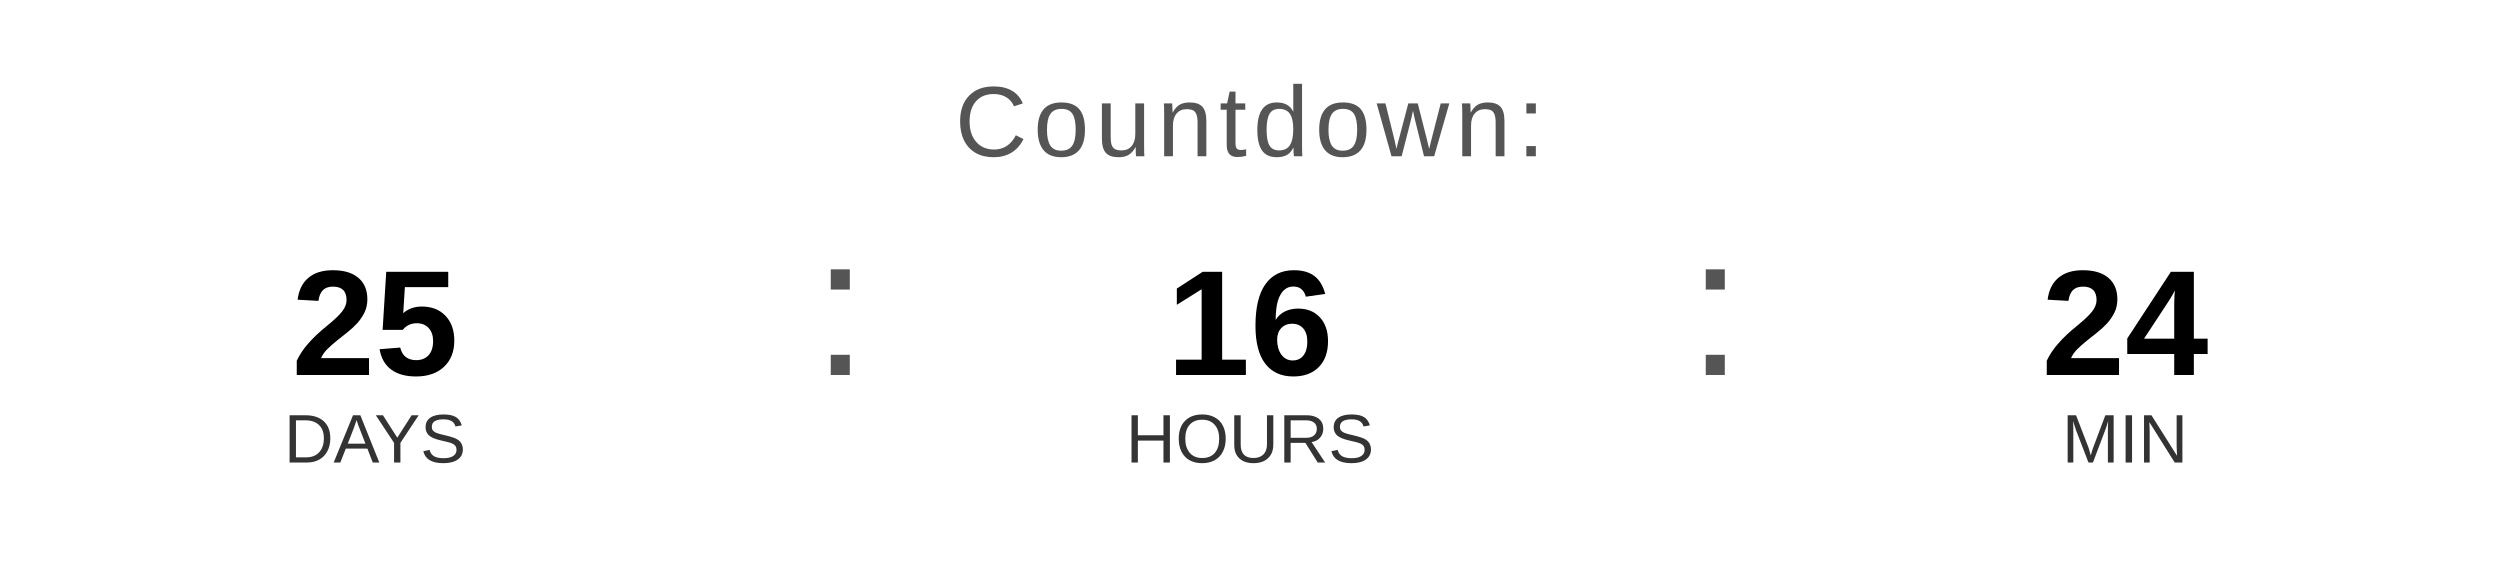
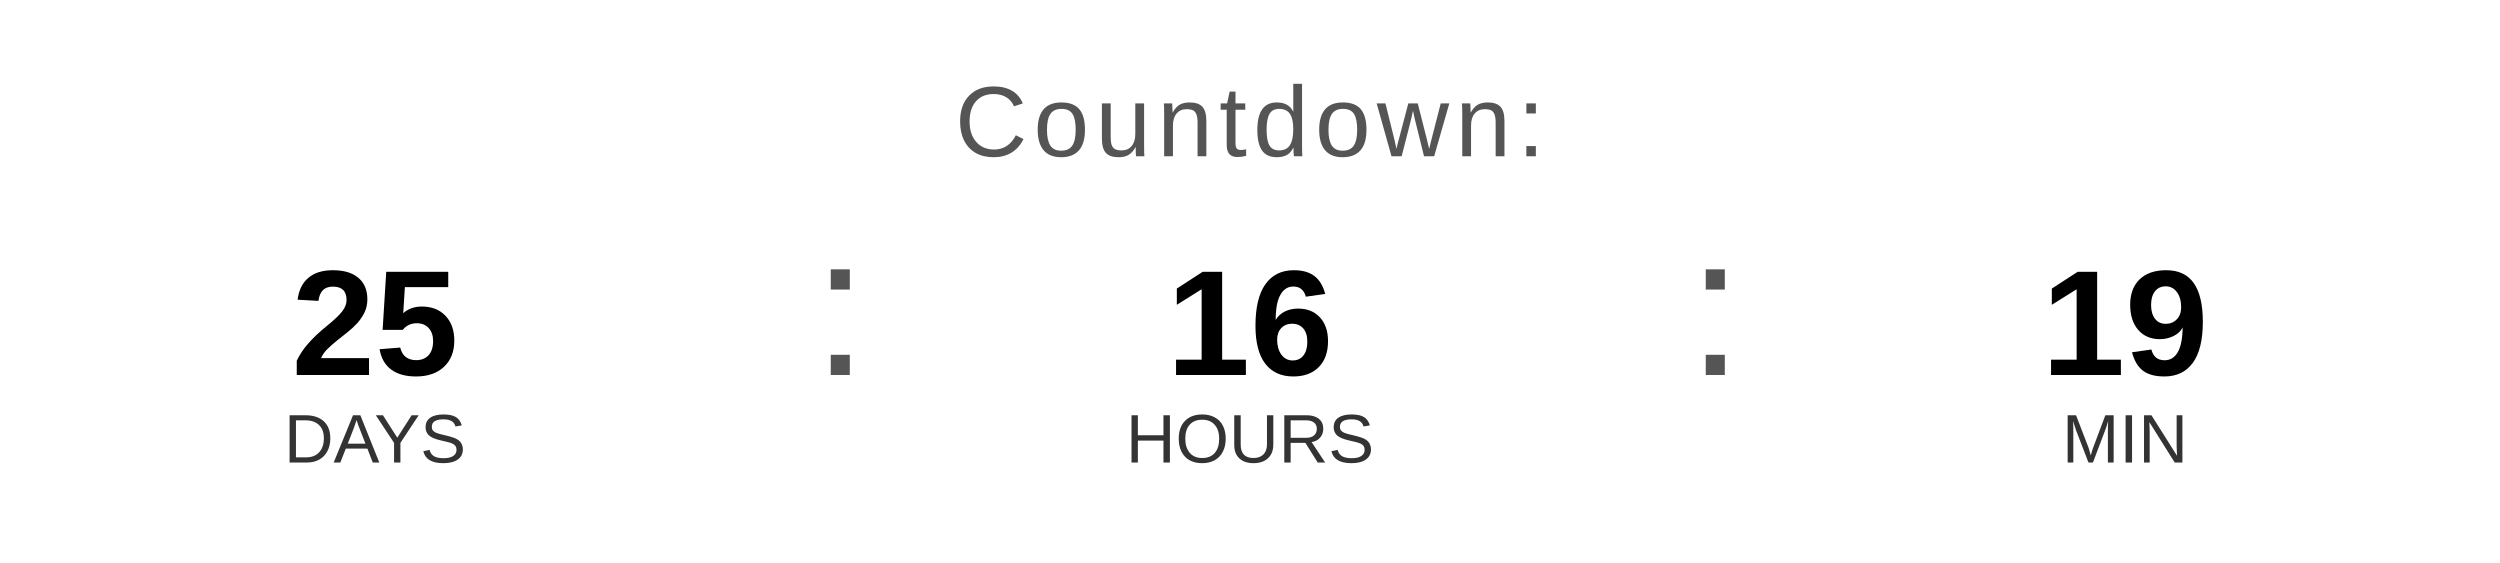
<svg xmlns="http://www.w3.org/2000/svg" width="400" height="90" viewBox="0 0 400 90">
  <text x="200" y="25" font-family="Arial, Helvetica, sans-serif" font-size="16" fill="#555555" text-anchor="middle" letter-spacing="1">
    Countdown:
  </text>
  <text x="60" y="60" font-family="Arial, Helvetica, sans-serif" font-size="24" font-weight="bold" fill="#000000" text-anchor="middle">25</text>
  <text x="60" y="74" font-family="Arial, Helvetica, sans-serif" font-size="11" fill="#333333" text-anchor="middle">DAYS</text>
  <text x="130" y="60" font-family="Arial, sans-serif" font-size="32" fill="#555555">:</text>
  <text x="200" y="60" font-family="Arial, Helvetica, sans-serif" font-size="24" font-weight="bold" fill="#000000" text-anchor="middle">16</text>
  <text x="200" y="74" font-family="Arial, Helvetica, sans-serif" font-size="11" fill="#333333" text-anchor="middle">HOURS</text>
  <text x="270" y="60" font-family="Arial, sans-serif" font-size="32" fill="#555555">:</text>
-   <text x="340" y="60" font-family="Arial, Helvetica, sans-serif" font-size="24" font-weight="bold" fill="#000000" text-anchor="middle">24</text>
+   <text x="340" y="60" font-family="Arial, Helvetica, sans-serif" font-size="24" font-weight="bold" fill="#000000" text-anchor="middle">19</text>
  <text x="340" y="74" font-family="Arial, Helvetica, sans-serif" font-size="11" fill="#333333" text-anchor="middle">MIN</text>
</svg>
